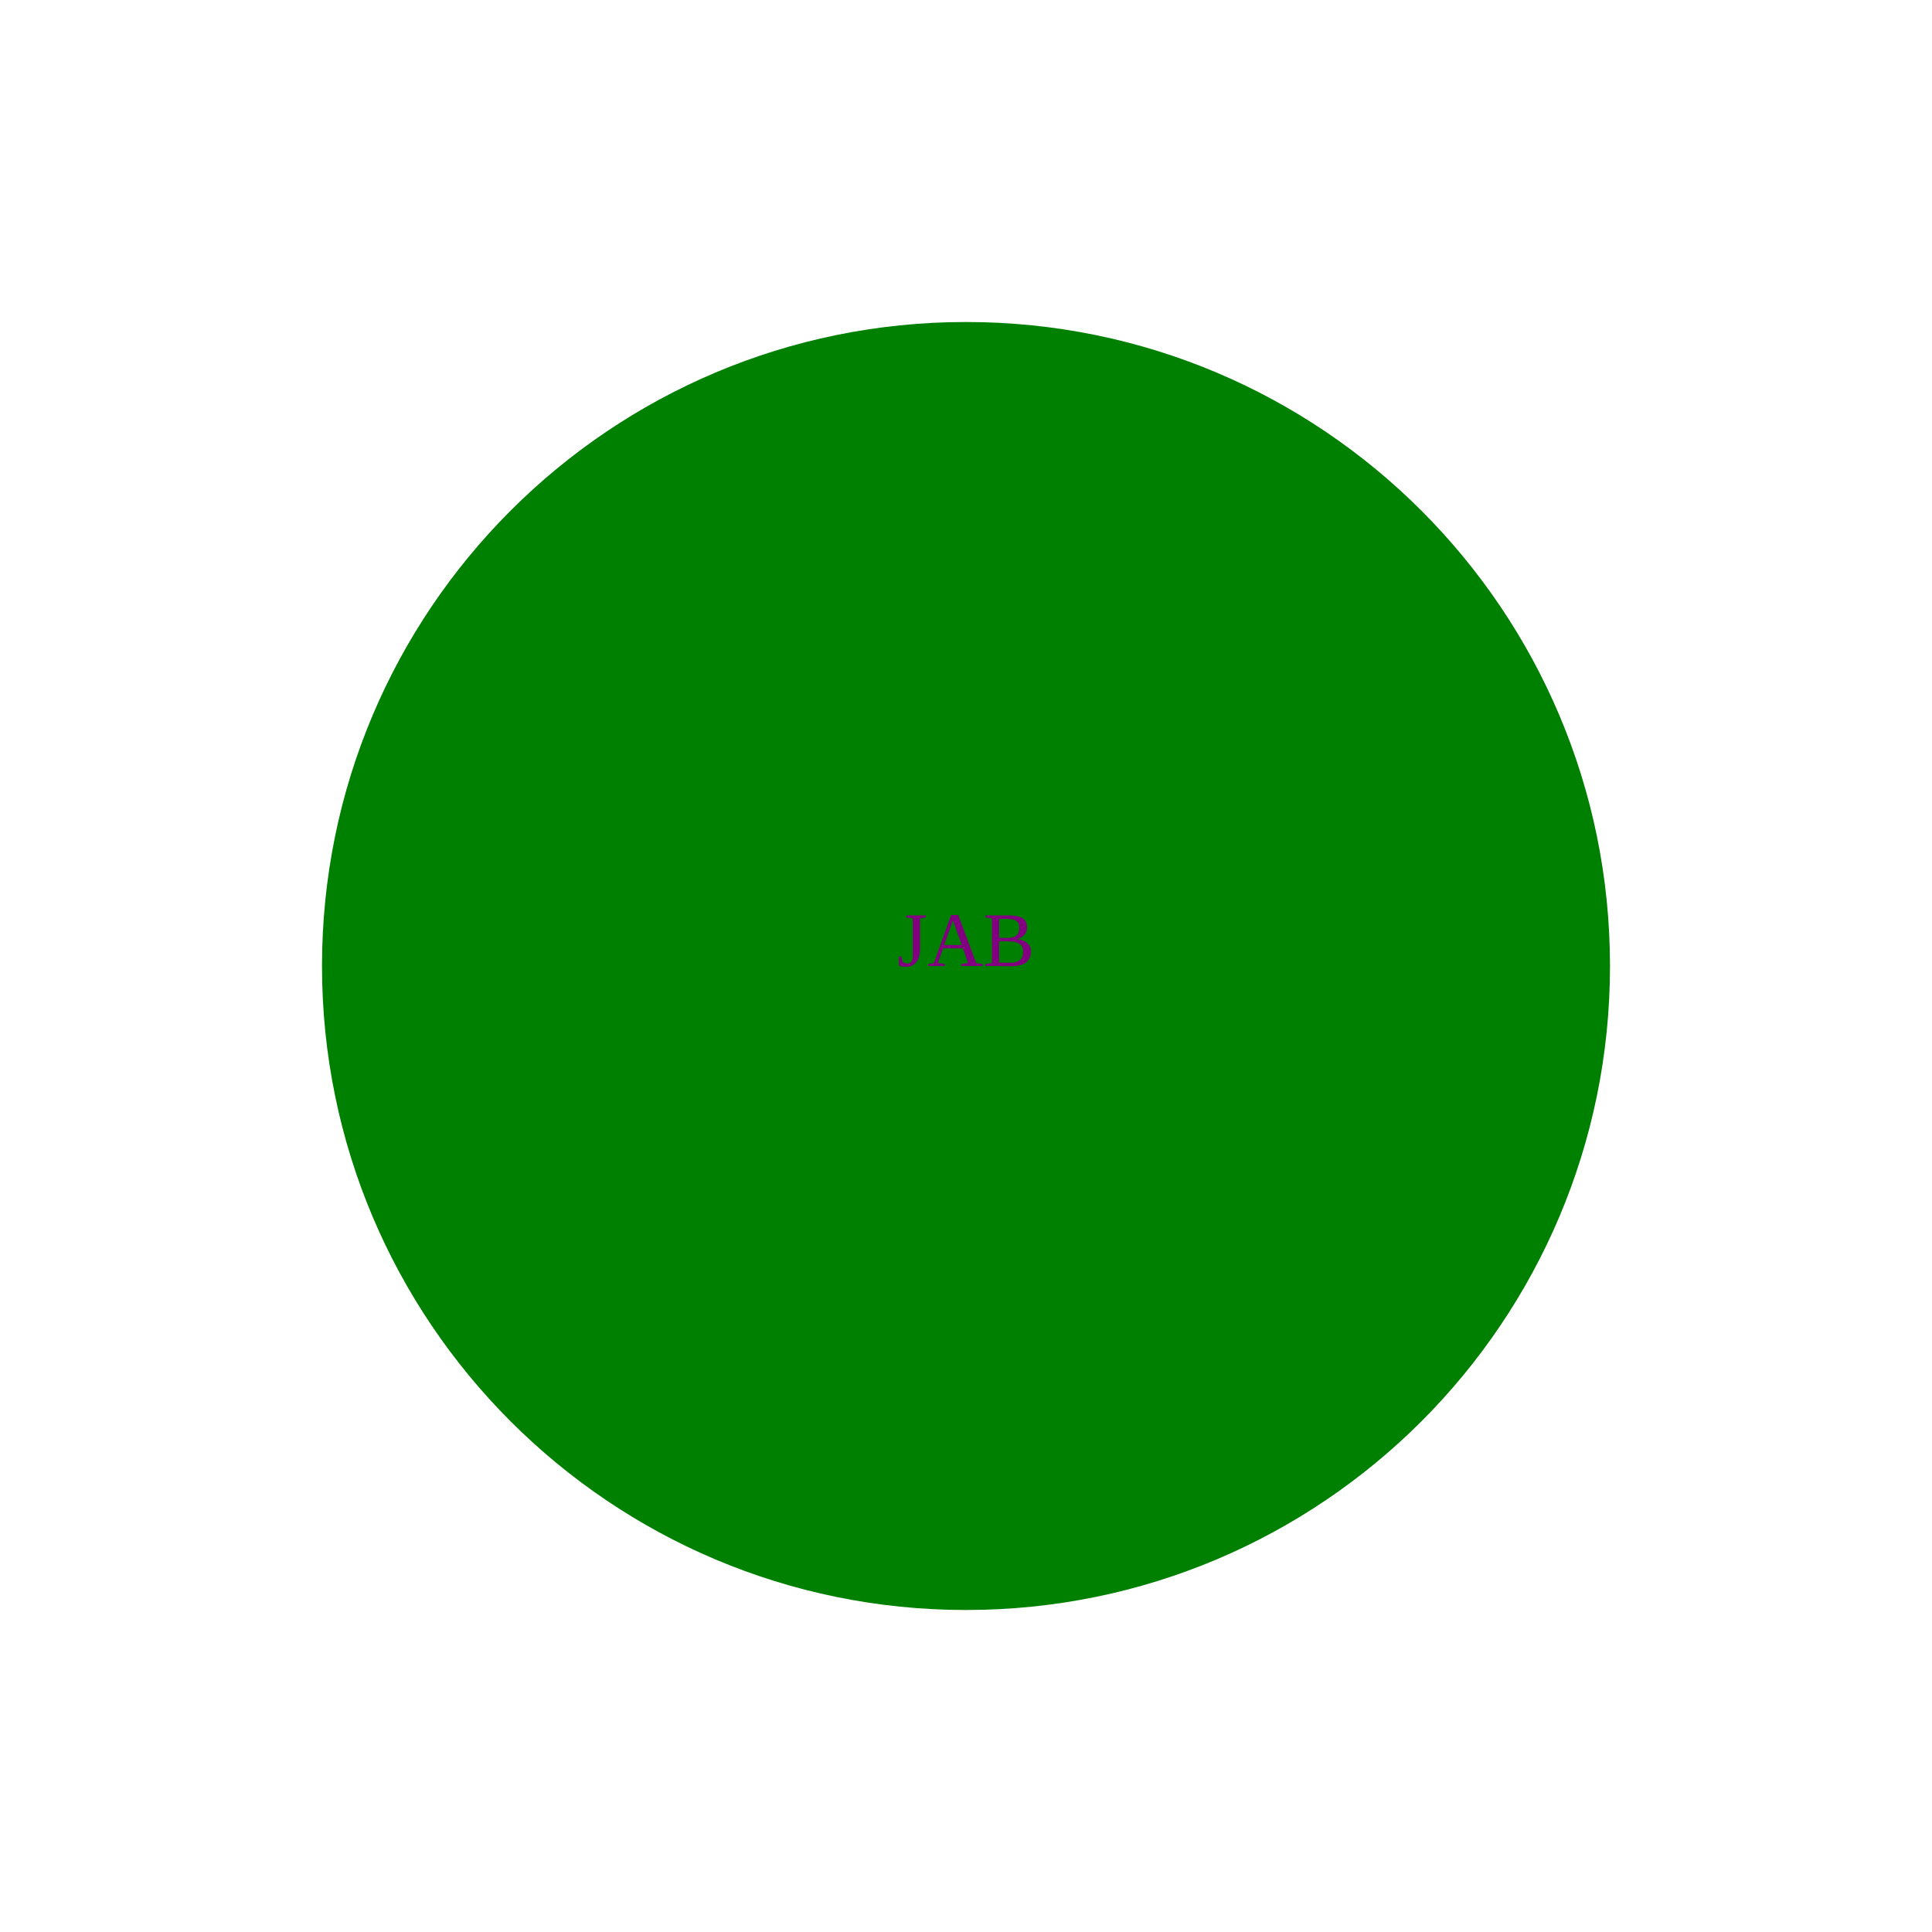
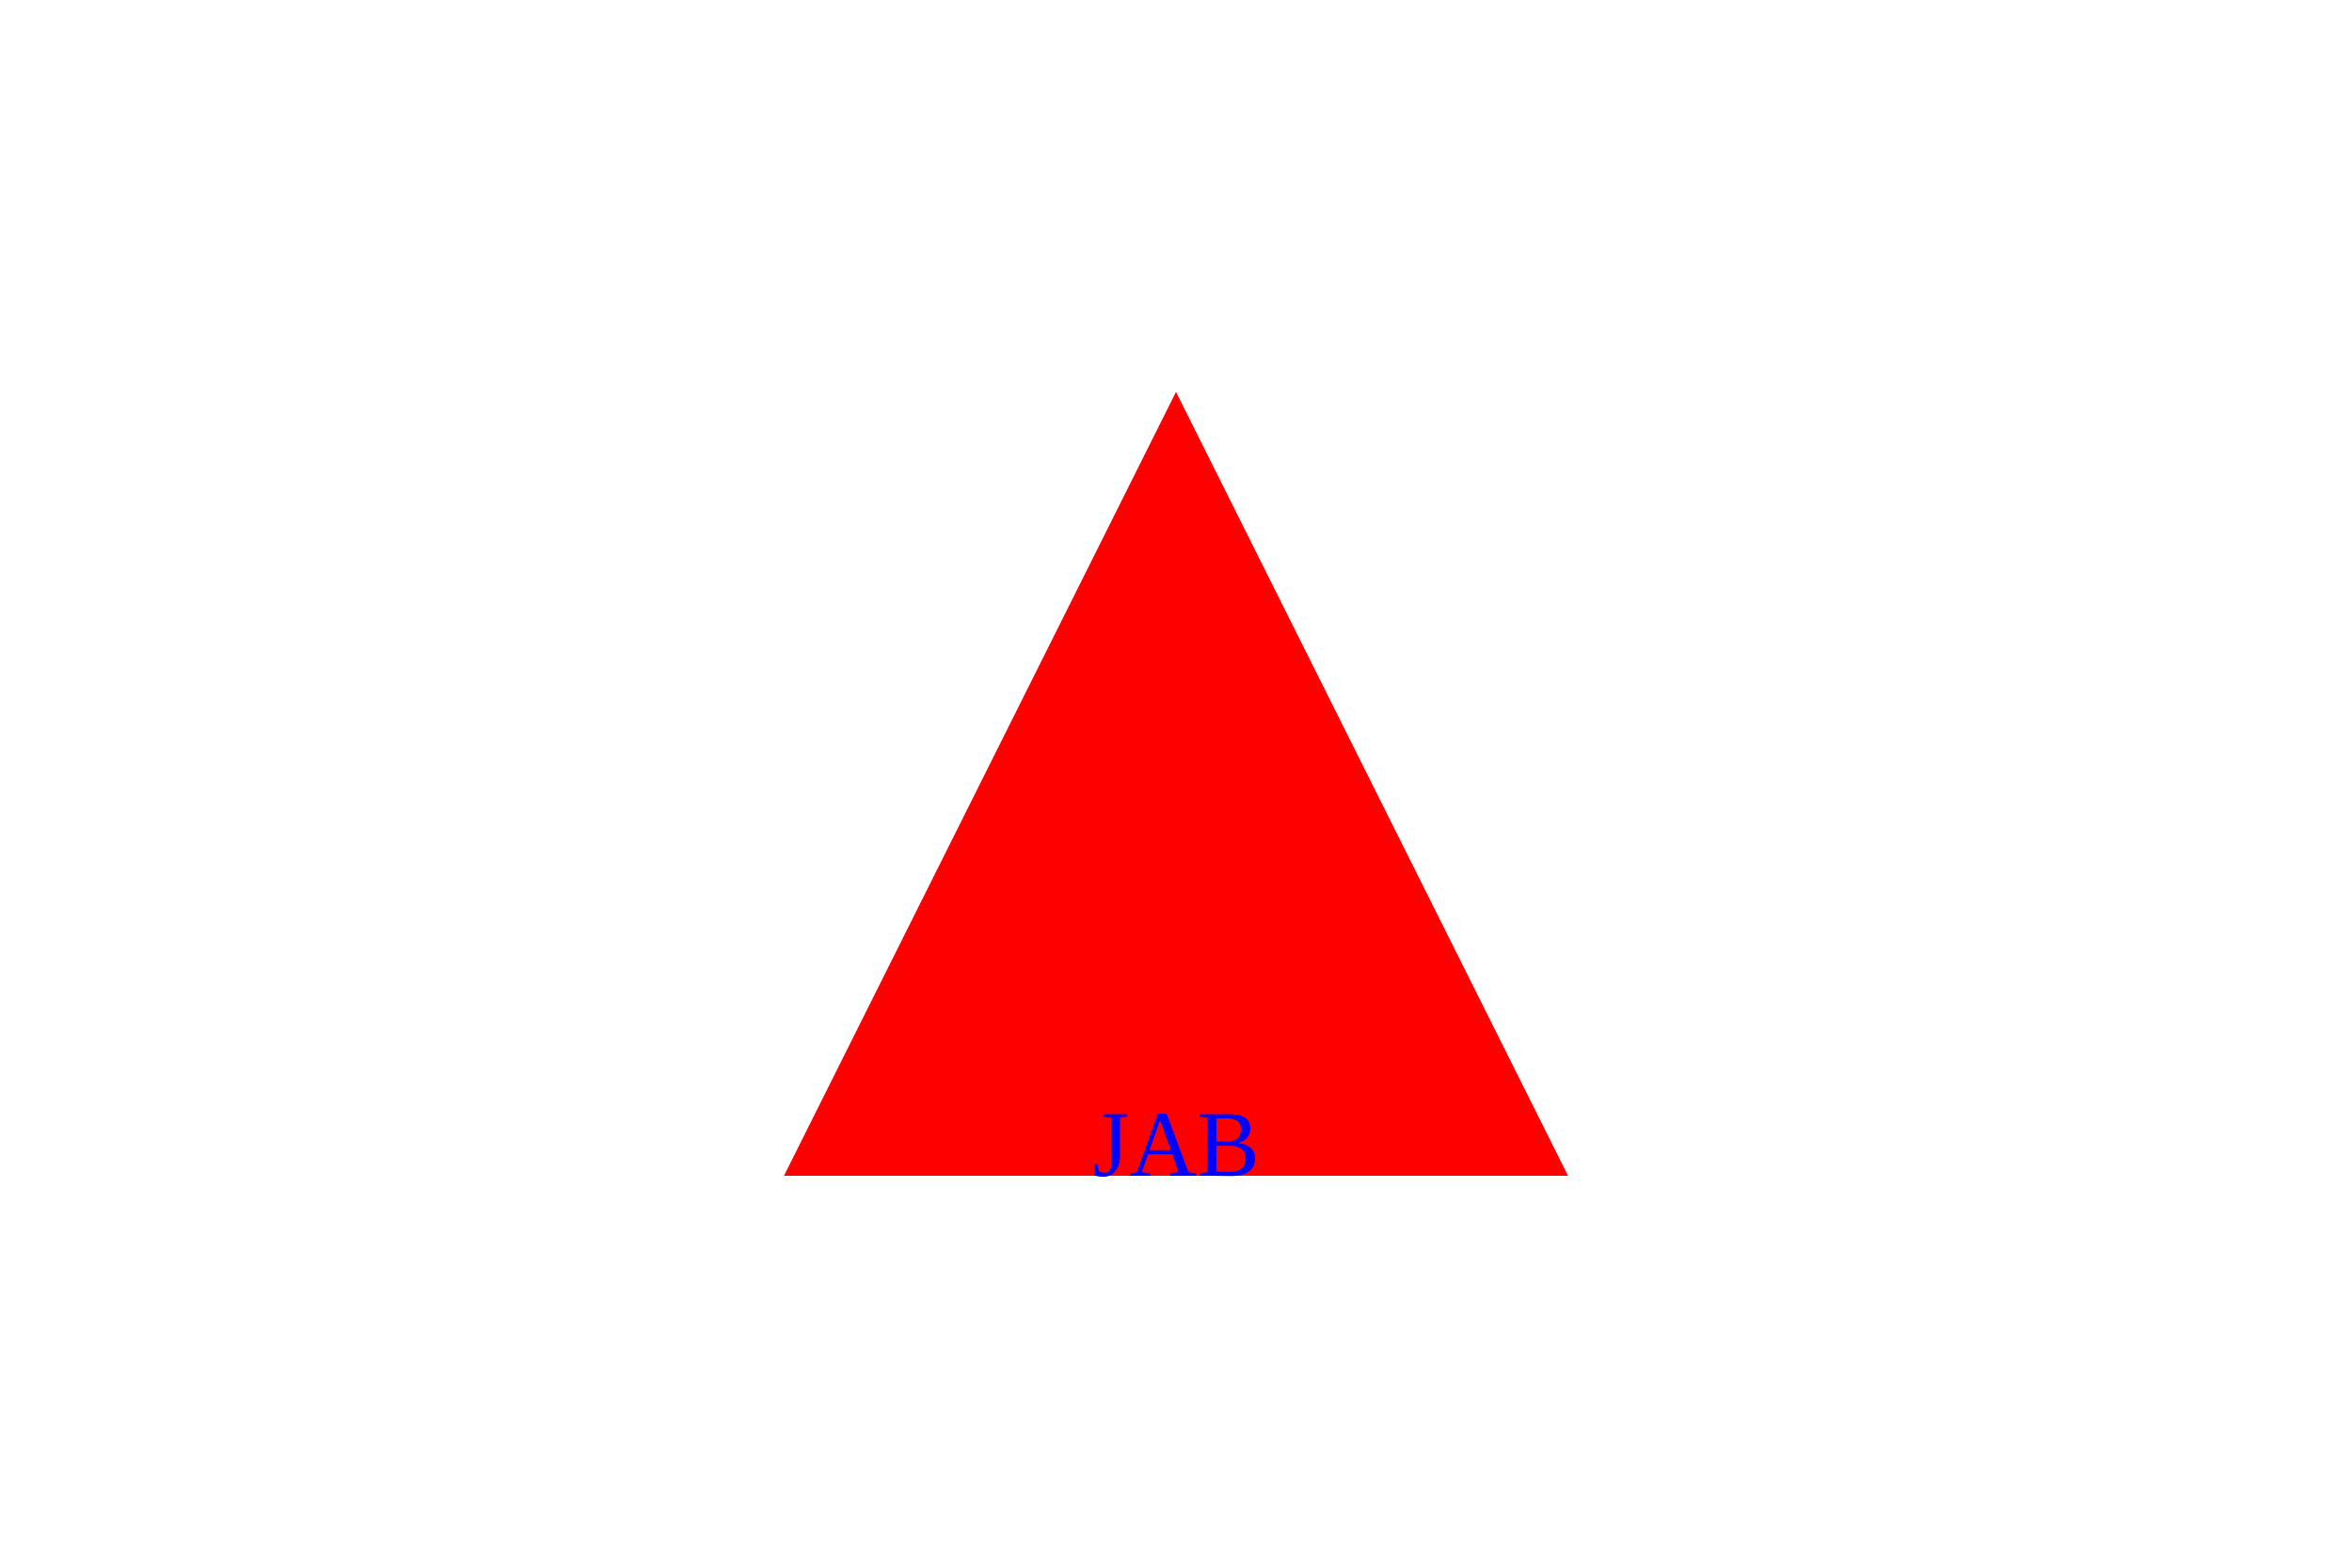
- <svg viewBox="0 0 300 300">
-   <circle cx="150" cy="150" r="100" fill="green" />
-   <text x="150" y="150" fill="purple" font-size="1.6rem" text-anchor="middle">JAB</text>
+ <svg viewBox="0 0 300 200">
+   <polygon points="100,150 150,50 200,150" fill="red" />
+   <text x="150" y="150" fill="blue" font-size="1.6rem" text-anchor="middle">JAB</text>
</svg>
